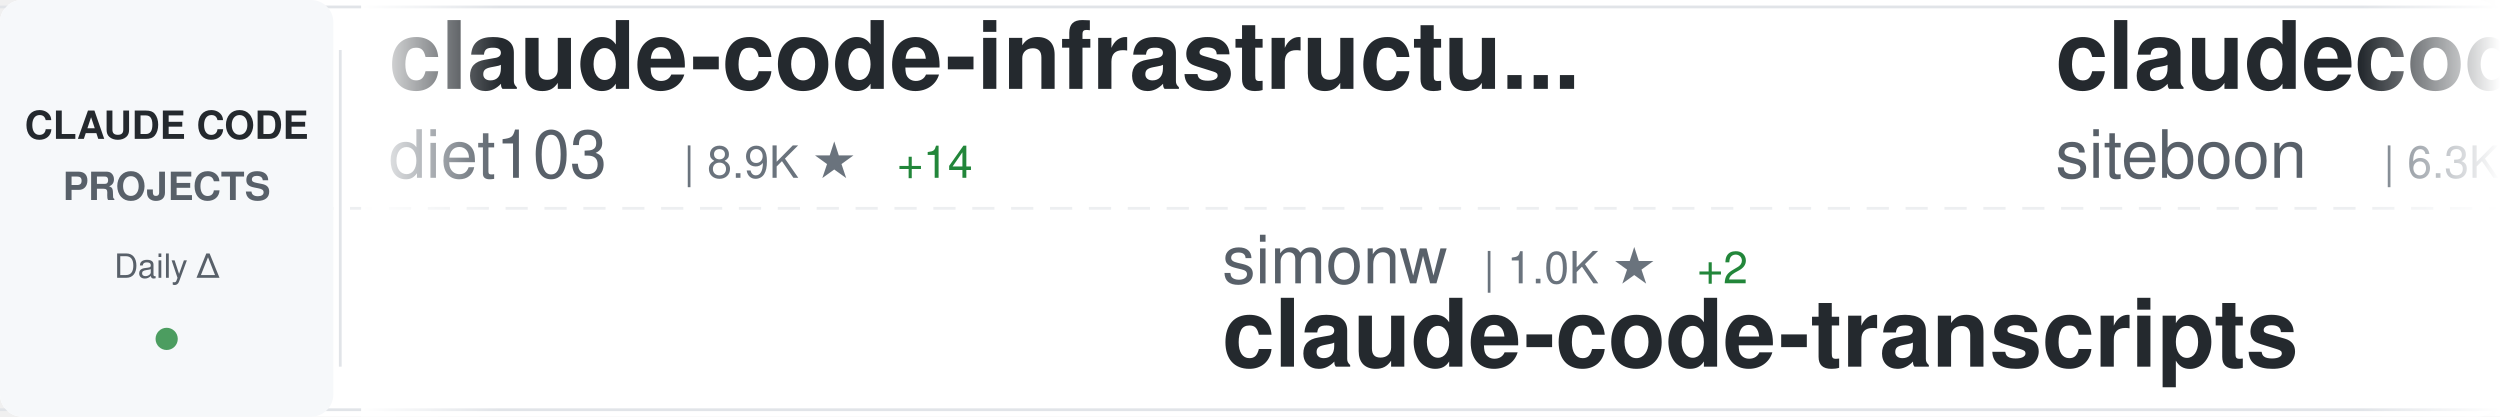
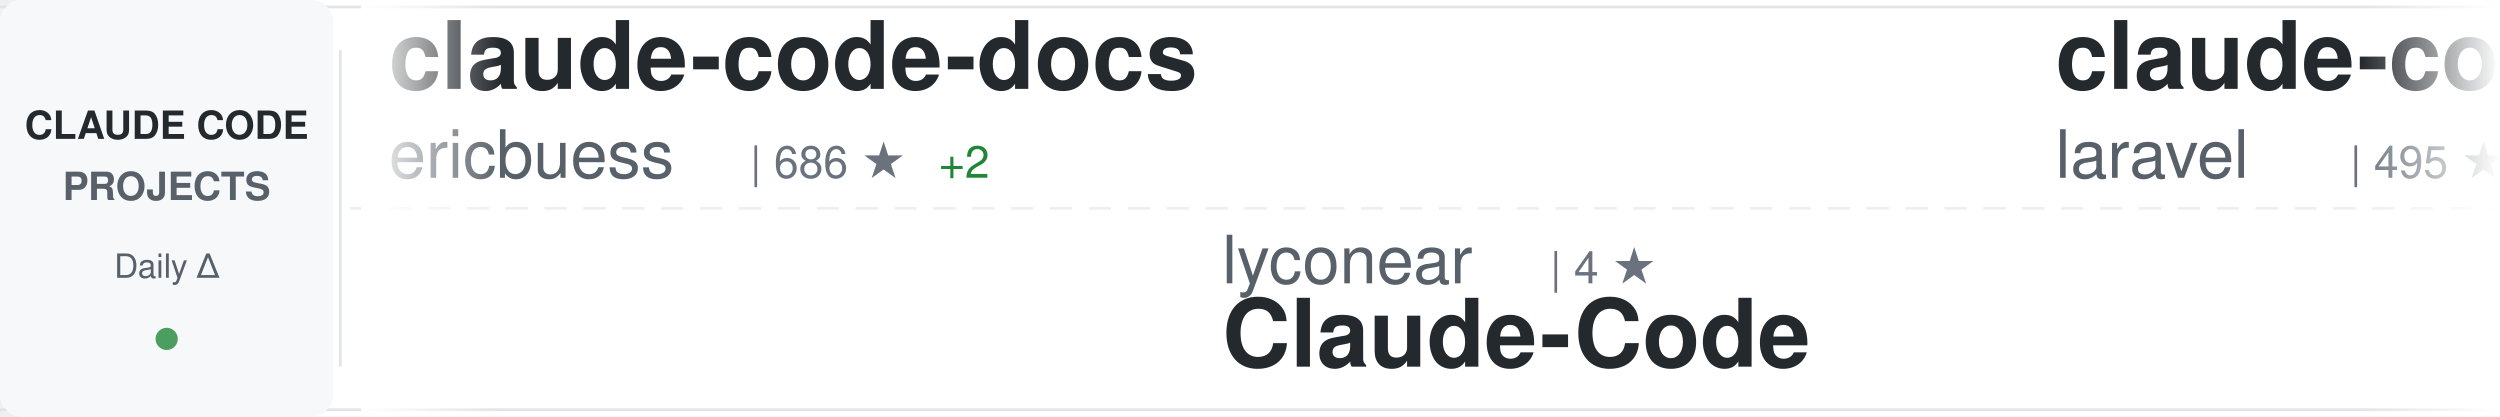
<svg xmlns="http://www.w3.org/2000/svg" width="900" height="150">
  <defs>
    <linearGradient id="awesomeLeftFade" x1="0%" y1="0%" x2="100%" y2="0%">
      <stop offset="0%" style="stop-color:#ffffff;stop-opacity:1" />
      <stop offset="100%" style="stop-color:#ffffff;stop-opacity:0" />
    </linearGradient>
    <linearGradient id="awesomeRightFade" x1="0%" y1="0%" x2="100%" y2="0%">
      <stop offset="0%" style="stop-color:#ffffff;stop-opacity:0" />
      <stop offset="100%" style="stop-color:#ffffff;stop-opacity:1" />
    </linearGradient>
  </defs>
  <rect width="900" height="150" fill="#ffffff" rx="8" />
  <rect x="0" y="2" width="900" height="1" fill="#e1e4e8" />
  <rect x="0" y="147" width="900" height="1" fill="#e1e4e8" />
  <line x1="0" y1="75" x2="900" y2="75" stroke="#e1e4e8" stroke-width="1" stroke-dasharray="8 6" opacity="0.6" />
  <rect x="0" y="0" width="120" height="150" fill="#f6f8fa" rx="8" />
  <text x="60" y="50" font-family="-apple-system, BlinkMacSystemFont, 'Segoe UI', Helvetica, Arial, sans-serif" font-size="14" font-weight="600" fill="#24292e" text-anchor="middle">CLAUDE CODE</text>
  <text x="60" y="72" font-family="-apple-system, BlinkMacSystemFont, 'Segoe UI', Helvetica, Arial, sans-serif" font-size="14" font-weight="600" fill="#586069" text-anchor="middle">PROJECTS</text>
  <text x="60" y="100" font-family="-apple-system, BlinkMacSystemFont, 'Segoe UI', Helvetica, Arial, sans-serif" font-size="12" font-weight="500" fill="#586069" text-anchor="middle">Daily Δ</text>
  <circle cx="60" cy="122" r="4" fill="#22863a" opacity="0.8" />
  <rect x="122" y="18" width="1" height="114" fill="#e1e4e8" />
  <clipPath id="awesomeTickerClip">
    <rect x="130" y="0" width="770" height="150" />
  </clipPath>
  <g clip-path="url(#awesomeTickerClip)">
    <g id="awesomeTickerItems">
      <animateTransform attributeName="transform" attributeType="XML" type="translate" from="0 0" to="-3000 0" dur="54s" repeatCount="indefinite" />
      <g transform="translate(0, 0)">
-         <text x="140" y="32" font-family="-apple-system, BlinkMacSystemFont, 'Segoe UI', Helvetica, Arial, sans-serif" font-size="34" font-weight="600" fill="#24292e">claude-code-infrastructu...</text>
-         <text x="140" y="64" font-family="-apple-system, BlinkMacSystemFont, 'Segoe UI', Helvetica, Arial, sans-serif" font-size="24" font-weight="400" fill="#586069">diet103</text>
-         <text x="246" y="64" font-family="-apple-system, BlinkMacSystemFont, 'Segoe UI', Helvetica, Arial, sans-serif" font-size="16" font-weight="500" fill="#6a737d">| 8.9K ★</text>
-         <text x="323" y="64" font-family="-apple-system, BlinkMacSystemFont, 'Segoe UI', Helvetica, Arial, sans-serif" font-size="16" font-weight="500" fill="#22863a"> +14</text>
+         <text x="140" y="32" font-family="-apple-system, BlinkMacSystemFont, 'Segoe UI', Helvetica, Arial, sans-serif" font-size="34" font-weight="600" fill="#24292e">claude-code-docs</text>
+         <text x="140" y="64" font-family="-apple-system, BlinkMacSystemFont, 'Segoe UI', Helvetica, Arial, sans-serif" font-size="24" font-weight="400" fill="#586069">ericbuess</text>
+         <text x="270" y="64" font-family="-apple-system, BlinkMacSystemFont, 'Segoe UI', Helvetica, Arial, sans-serif" font-size="16" font-weight="500" fill="#6a737d">| 686 ★</text>
+         <text x="338" y="64" font-family="-apple-system, BlinkMacSystemFont, 'Segoe UI', Helvetica, Arial, sans-serif" font-size="16" font-weight="500" fill="#22863a"> +2</text>
      </g>
      <g transform="translate(300, 0)">
-         <text x="140" y="102" font-family="-apple-system, BlinkMacSystemFont, 'Segoe UI', Helvetica, Arial, sans-serif" font-size="24" font-weight="400" fill="#586069">simonw</text>
-         <text x="234" y="102" font-family="-apple-system, BlinkMacSystemFont, 'Segoe UI', Helvetica, Arial, sans-serif" font-size="16" font-weight="500" fill="#6a737d">| 1.0K ★</text>
-         <text x="311" y="102" font-family="-apple-system, BlinkMacSystemFont, 'Segoe UI', Helvetica, Arial, sans-serif" font-size="16" font-weight="500" fill="#22863a"> +2</text>
-         <text x="140" y="132" font-family="-apple-system, BlinkMacSystemFont, 'Segoe UI', Helvetica, Arial, sans-serif" font-size="34" font-weight="600" fill="#24292e">claude-code-transcripts</text>
+         <text x="140" y="102" font-family="-apple-system, BlinkMacSystemFont, 'Segoe UI', Helvetica, Arial, sans-serif" font-size="24" font-weight="400" fill="#586069">lyconear</text>
+         <text x="258" y="102" font-family="-apple-system, BlinkMacSystemFont, 'Segoe UI', Helvetica, Arial, sans-serif" font-size="16" font-weight="500" fill="#6a737d">| 4 ★</text>
+         <text x="140" y="132" font-family="-apple-system, BlinkMacSystemFont, 'Segoe UI', Helvetica, Arial, sans-serif" font-size="34" font-weight="600" fill="#24292e">Claude-Code</text>
      </g>
      <g transform="translate(600, 0)">
-         <text x="140" y="32" font-family="-apple-system, BlinkMacSystemFont, 'Segoe UI', Helvetica, Arial, sans-serif" font-size="34" font-weight="600" fill="#24292e">claudecodeui</text>
-         <text x="140" y="64" font-family="-apple-system, BlinkMacSystemFont, 'Segoe UI', Helvetica, Arial, sans-serif" font-size="24" font-weight="400" fill="#586069">siteboon</text>
-         <text x="258" y="64" font-family="-apple-system, BlinkMacSystemFont, 'Segoe UI', Helvetica, Arial, sans-serif" font-size="16" font-weight="500" fill="#6a737d">| 6.3K ★</text>
-         <text x="335" y="64" font-family="-apple-system, BlinkMacSystemFont, 'Segoe UI', Helvetica, Arial, sans-serif" font-size="16" font-weight="500" fill="#22863a"> +20</text>
+         <text x="140" y="32" font-family="-apple-system, BlinkMacSystemFont, 'Segoe UI', Helvetica, Arial, sans-serif" font-size="34" font-weight="600" fill="#24292e">claude-code</text>
+         <text x="140" y="64" font-family="-apple-system, BlinkMacSystemFont, 'Segoe UI', Helvetica, Arial, sans-serif" font-size="24" font-weight="400" fill="#586069">laravel</text>
+         <text x="246" y="64" font-family="-apple-system, BlinkMacSystemFont, 'Segoe UI', Helvetica, Arial, sans-serif" font-size="16" font-weight="500" fill="#6a737d">| 495 ★</text>
      </g>
      <g transform="translate(900, 0)">
-         <text x="140" y="102" font-family="-apple-system, BlinkMacSystemFont, 'Segoe UI', Helvetica, Arial, sans-serif" font-size="24" font-weight="400" fill="#586069">EnzeD</text>
-         <text x="222" y="102" font-family="-apple-system, BlinkMacSystemFont, 'Segoe UI', Helvetica, Arial, sans-serif" font-size="16" font-weight="500" fill="#6a737d">| 3.9K ★</text>
-         <text x="299" y="102" font-family="-apple-system, BlinkMacSystemFont, 'Segoe UI', Helvetica, Arial, sans-serif" font-size="16" font-weight="500" fill="#22863a"> +3</text>
-         <text x="140" y="132" font-family="-apple-system, BlinkMacSystemFont, 'Segoe UI', Helvetica, Arial, sans-serif" font-size="34" font-weight="600" fill="#24292e">vibe-coding</text>
+         <text x="140" y="102" font-family="-apple-system, BlinkMacSystemFont, 'Segoe UI', Helvetica, Arial, sans-serif" font-size="24" font-weight="400" fill="#586069">feiskyer</text>
+         <text x="258" y="102" font-family="-apple-system, BlinkMacSystemFont, 'Segoe UI', Helvetica, Arial, sans-serif" font-size="16" font-weight="500" fill="#6a737d">| 1.2K ★</text>
+         <text x="335" y="102" font-family="-apple-system, BlinkMacSystemFont, 'Segoe UI', Helvetica, Arial, sans-serif" font-size="16" font-weight="500" fill="#22863a"> +2</text>
+         <text x="140" y="132" font-family="-apple-system, BlinkMacSystemFont, 'Segoe UI', Helvetica, Arial, sans-serif" font-size="34" font-weight="600" fill="#24292e">claude-code-settings</text>
      </g>
      <g transform="translate(1200, 0)">
-         <text x="140" y="32" font-family="-apple-system, BlinkMacSystemFont, 'Segoe UI', Helvetica, Arial, sans-serif" font-size="34" font-weight="600" fill="#24292e">claude-code-telegram</text>
-         <text x="140" y="64" font-family="-apple-system, BlinkMacSystemFont, 'Segoe UI', Helvetica, Arial, sans-serif" font-size="24" font-weight="400" fill="#586069">RichardAtCT</text>
-         <text x="294" y="64" font-family="-apple-system, BlinkMacSystemFont, 'Segoe UI', Helvetica, Arial, sans-serif" font-size="16" font-weight="500" fill="#6a737d">| 614 ★</text>
-         <text x="362" y="64" font-family="-apple-system, BlinkMacSystemFont, 'Segoe UI', Helvetica, Arial, sans-serif" font-size="16" font-weight="500" fill="#22863a"> +299</text>
-       </g>
-       <g transform="translate(1500, 0)">
-         <text x="140" y="102" font-family="-apple-system, BlinkMacSystemFont, 'Segoe UI', Helvetica, Arial, sans-serif" font-size="24" font-weight="400" fill="#586069">musistudio</text>
-         <text x="282" y="102" font-family="-apple-system, BlinkMacSystemFont, 'Segoe UI', Helvetica, Arial, sans-serif" font-size="16" font-weight="500" fill="#6a737d">| 28.0K ★</text>
-         <text x="368" y="102" font-family="-apple-system, BlinkMacSystemFont, 'Segoe UI', Helvetica, Arial, sans-serif" font-size="16" font-weight="500" fill="#22863a"> +42</text>
-         <text x="140" y="132" font-family="-apple-system, BlinkMacSystemFont, 'Segoe UI', Helvetica, Arial, sans-serif" font-size="34" font-weight="600" fill="#24292e">claude-code-router</text>
-       </g>
-       <g transform="translate(1800, 0)">
-         <text x="140" y="32" font-family="-apple-system, BlinkMacSystemFont, 'Segoe UI', Helvetica, Arial, sans-serif" font-size="34" font-weight="600" fill="#24292e">idea-claude-code-gui</text>
-         <text x="140" y="64" font-family="-apple-system, BlinkMacSystemFont, 'Segoe UI', Helvetica, Arial, sans-serif" font-size="24" font-weight="400" fill="#586069">zhukunpenglinyutong</text>
-         <text x="390" y="64" font-family="-apple-system, BlinkMacSystemFont, 'Segoe UI', Helvetica, Arial, sans-serif" font-size="16" font-weight="500" fill="#6a737d">| 1.3K ★</text>
-         <text x="467" y="64" font-family="-apple-system, BlinkMacSystemFont, 'Segoe UI', Helvetica, Arial, sans-serif" font-size="16" font-weight="500" fill="#22863a"> +5</text>
-       </g>
-       <g transform="translate(2100, 0)">
-         <text x="140" y="102" font-family="-apple-system, BlinkMacSystemFont, 'Segoe UI', Helvetica, Arial, sans-serif" font-size="24" font-weight="400" fill="#586069">1rgs</text>
-         <text x="210" y="102" font-family="-apple-system, BlinkMacSystemFont, 'Segoe UI', Helvetica, Arial, sans-serif" font-size="16" font-weight="500" fill="#6a737d">| 3.1K ★</text>
-         <text x="287" y="102" font-family="-apple-system, BlinkMacSystemFont, 'Segoe UI', Helvetica, Arial, sans-serif" font-size="16" font-weight="500" fill="#22863a"> +1</text>
-         <text x="140" y="132" font-family="-apple-system, BlinkMacSystemFont, 'Segoe UI', Helvetica, Arial, sans-serif" font-size="34" font-weight="600" fill="#24292e">claude-code-proxy</text>
-       </g>
-       <g transform="translate(2400, 0)">
        <text x="140" y="32" font-family="-apple-system, BlinkMacSystemFont, 'Segoe UI', Helvetica, Arial, sans-serif" font-size="34" font-weight="600" fill="#24292e">claude-code-reverse</text>
        <text x="140" y="64" font-family="-apple-system, BlinkMacSystemFont, 'Segoe UI', Helvetica, Arial, sans-serif" font-size="24" font-weight="400" fill="#586069">Yuyz0112</text>
        <text x="258" y="64" font-family="-apple-system, BlinkMacSystemFont, 'Segoe UI', Helvetica, Arial, sans-serif" font-size="16" font-weight="500" fill="#6a737d">| 2.1K ★</text>
        <text x="335" y="64" font-family="-apple-system, BlinkMacSystemFont, 'Segoe UI', Helvetica, Arial, sans-serif" font-size="16" font-weight="500" fill="#22863a"> +2</text>
      </g>
+       <g transform="translate(1500, 0)">
+         <text x="140" y="102" font-family="-apple-system, BlinkMacSystemFont, 'Segoe UI', Helvetica, Arial, sans-serif" font-size="24" font-weight="400" fill="#586069">EnzeD</text>
+         <text x="222" y="102" font-family="-apple-system, BlinkMacSystemFont, 'Segoe UI', Helvetica, Arial, sans-serif" font-size="16" font-weight="500" fill="#6a737d">| 3.9K ★</text>
+         <text x="299" y="102" font-family="-apple-system, BlinkMacSystemFont, 'Segoe UI', Helvetica, Arial, sans-serif" font-size="16" font-weight="500" fill="#22863a"> +5</text>
+         <text x="140" y="132" font-family="-apple-system, BlinkMacSystemFont, 'Segoe UI', Helvetica, Arial, sans-serif" font-size="34" font-weight="600" fill="#24292e">vibe-coding</text>
+       </g>
+       <g transform="translate(1800, 0)">
+         <text x="140" y="32" font-family="-apple-system, BlinkMacSystemFont, 'Segoe UI', Helvetica, Arial, sans-serif" font-size="34" font-weight="600" fill="#24292e">claude-code-webui</text>
+         <text x="140" y="64" font-family="-apple-system, BlinkMacSystemFont, 'Segoe UI', Helvetica, Arial, sans-serif" font-size="24" font-weight="400" fill="#586069">sugyan</text>
+         <text x="234" y="64" font-family="-apple-system, BlinkMacSystemFont, 'Segoe UI', Helvetica, Arial, sans-serif" font-size="16" font-weight="500" fill="#6a737d">| 920 ★</text>
+         <text x="302" y="64" font-family="-apple-system, BlinkMacSystemFont, 'Segoe UI', Helvetica, Arial, sans-serif" font-size="16" font-weight="500" fill="#22863a"> +3</text>
+       </g>
+       <g transform="translate(2100, 0)">
+         <text x="140" y="102" font-family="-apple-system, BlinkMacSystemFont, 'Segoe UI', Helvetica, Arial, sans-serif" font-size="24" font-weight="400" fill="#586069">steipete</text>
+         <text x="258" y="102" font-family="-apple-system, BlinkMacSystemFont, 'Segoe UI', Helvetica, Arial, sans-serif" font-size="16" font-weight="500" fill="#6a737d">| 1.1K ★</text>
+         <text x="335" y="102" font-family="-apple-system, BlinkMacSystemFont, 'Segoe UI', Helvetica, Arial, sans-serif" font-size="16" font-weight="500" fill="#22863a"> +5</text>
+         <text x="140" y="132" font-family="-apple-system, BlinkMacSystemFont, 'Segoe UI', Helvetica, Arial, sans-serif" font-size="34" font-weight="600" fill="#24292e">claude-code-mcp</text>
+       </g>
+       <g transform="translate(2400, 0)">
+         <text x="140" y="32" font-family="-apple-system, BlinkMacSystemFont, 'Segoe UI', Helvetica, Arial, sans-serif" font-size="34" font-weight="600" fill="#24292e">claude-code-requirements...</text>
+         <text x="140" y="64" font-family="-apple-system, BlinkMacSystemFont, 'Segoe UI', Helvetica, Arial, sans-serif" font-size="24" font-weight="400" fill="#586069">rizethereum</text>
+         <text x="294" y="64" font-family="-apple-system, BlinkMacSystemFont, 'Segoe UI', Helvetica, Arial, sans-serif" font-size="16" font-weight="500" fill="#6a737d">| 1.7K ★</text>
+         <text x="371" y="64" font-family="-apple-system, BlinkMacSystemFont, 'Segoe UI', Helvetica, Arial, sans-serif" font-size="16" font-weight="500" fill="#22863a"> +1</text>
+       </g>
      <g transform="translate(2700, 0)">
-         <text x="140" y="102" font-family="-apple-system, BlinkMacSystemFont, 'Segoe UI', Helvetica, Arial, sans-serif" font-size="24" font-weight="400" fill="#586069">nishimoto265</text>
-         <text x="306" y="102" font-family="-apple-system, BlinkMacSystemFont, 'Segoe UI', Helvetica, Arial, sans-serif" font-size="16" font-weight="500" fill="#6a737d">| 492 ★</text>
-         <text x="140" y="132" font-family="-apple-system, BlinkMacSystemFont, 'Segoe UI', Helvetica, Arial, sans-serif" font-size="34" font-weight="600" fill="#24292e">Claude-Code-Communicatio...</text>
+         <text x="140" y="102" font-family="-apple-system, BlinkMacSystemFont, 'Segoe UI', Helvetica, Arial, sans-serif" font-size="24" font-weight="400" fill="#586069">anthropics</text>
+         <text x="282" y="102" font-family="-apple-system, BlinkMacSystemFont, 'Segoe UI', Helvetica, Arial, sans-serif" font-size="16" font-weight="500" fill="#6a737d">| 4.9K ★</text>
+         <text x="359" y="102" font-family="-apple-system, BlinkMacSystemFont, 'Segoe UI', Helvetica, Arial, sans-serif" font-size="16" font-weight="500" fill="#22863a"> +27</text>
+         <text x="140" y="132" font-family="-apple-system, BlinkMacSystemFont, 'Segoe UI', Helvetica, Arial, sans-serif" font-size="34" font-weight="600" fill="#24292e">claude-agent-sdk-python</text>
      </g>
      <g transform="translate(3000, 0)">
-         <text x="140" y="32" font-family="-apple-system, BlinkMacSystemFont, 'Segoe UI', Helvetica, Arial, sans-serif" font-size="34" font-weight="600" fill="#24292e">claude-code-infrastructu...</text>
-         <text x="140" y="64" font-family="-apple-system, BlinkMacSystemFont, 'Segoe UI', Helvetica, Arial, sans-serif" font-size="24" font-weight="400" fill="#586069">diet103</text>
-         <text x="246" y="64" font-family="-apple-system, BlinkMacSystemFont, 'Segoe UI', Helvetica, Arial, sans-serif" font-size="16" font-weight="500" fill="#6a737d">| 8.9K ★</text>
-         <text x="323" y="64" font-family="-apple-system, BlinkMacSystemFont, 'Segoe UI', Helvetica, Arial, sans-serif" font-size="16" font-weight="500" fill="#22863a"> +14</text>
+         <text x="140" y="32" font-family="-apple-system, BlinkMacSystemFont, 'Segoe UI', Helvetica, Arial, sans-serif" font-size="34" font-weight="600" fill="#24292e">claude-code-docs</text>
+         <text x="140" y="64" font-family="-apple-system, BlinkMacSystemFont, 'Segoe UI', Helvetica, Arial, sans-serif" font-size="24" font-weight="400" fill="#586069">ericbuess</text>
+         <text x="270" y="64" font-family="-apple-system, BlinkMacSystemFont, 'Segoe UI', Helvetica, Arial, sans-serif" font-size="16" font-weight="500" fill="#6a737d">| 686 ★</text>
+         <text x="338" y="64" font-family="-apple-system, BlinkMacSystemFont, 'Segoe UI', Helvetica, Arial, sans-serif" font-size="16" font-weight="500" fill="#22863a"> +2</text>
      </g>
      <g transform="translate(3300, 0)">
-         <text x="140" y="102" font-family="-apple-system, BlinkMacSystemFont, 'Segoe UI', Helvetica, Arial, sans-serif" font-size="24" font-weight="400" fill="#586069">simonw</text>
-         <text x="234" y="102" font-family="-apple-system, BlinkMacSystemFont, 'Segoe UI', Helvetica, Arial, sans-serif" font-size="16" font-weight="500" fill="#6a737d">| 1.0K ★</text>
-         <text x="311" y="102" font-family="-apple-system, BlinkMacSystemFont, 'Segoe UI', Helvetica, Arial, sans-serif" font-size="16" font-weight="500" fill="#22863a"> +2</text>
-         <text x="140" y="132" font-family="-apple-system, BlinkMacSystemFont, 'Segoe UI', Helvetica, Arial, sans-serif" font-size="34" font-weight="600" fill="#24292e">claude-code-transcripts</text>
+         <text x="140" y="102" font-family="-apple-system, BlinkMacSystemFont, 'Segoe UI', Helvetica, Arial, sans-serif" font-size="24" font-weight="400" fill="#586069">lyconear</text>
+         <text x="258" y="102" font-family="-apple-system, BlinkMacSystemFont, 'Segoe UI', Helvetica, Arial, sans-serif" font-size="16" font-weight="500" fill="#6a737d">| 4 ★</text>
+         <text x="140" y="132" font-family="-apple-system, BlinkMacSystemFont, 'Segoe UI', Helvetica, Arial, sans-serif" font-size="34" font-weight="600" fill="#24292e">Claude-Code</text>
      </g>
      <g transform="translate(3600, 0)">
-         <text x="140" y="32" font-family="-apple-system, BlinkMacSystemFont, 'Segoe UI', Helvetica, Arial, sans-serif" font-size="34" font-weight="600" fill="#24292e">claudecodeui</text>
-         <text x="140" y="64" font-family="-apple-system, BlinkMacSystemFont, 'Segoe UI', Helvetica, Arial, sans-serif" font-size="24" font-weight="400" fill="#586069">siteboon</text>
-         <text x="258" y="64" font-family="-apple-system, BlinkMacSystemFont, 'Segoe UI', Helvetica, Arial, sans-serif" font-size="16" font-weight="500" fill="#6a737d">| 6.3K ★</text>
-         <text x="335" y="64" font-family="-apple-system, BlinkMacSystemFont, 'Segoe UI', Helvetica, Arial, sans-serif" font-size="16" font-weight="500" fill="#22863a"> +20</text>
+         <text x="140" y="32" font-family="-apple-system, BlinkMacSystemFont, 'Segoe UI', Helvetica, Arial, sans-serif" font-size="34" font-weight="600" fill="#24292e">claude-code</text>
+         <text x="140" y="64" font-family="-apple-system, BlinkMacSystemFont, 'Segoe UI', Helvetica, Arial, sans-serif" font-size="24" font-weight="400" fill="#586069">laravel</text>
+         <text x="246" y="64" font-family="-apple-system, BlinkMacSystemFont, 'Segoe UI', Helvetica, Arial, sans-serif" font-size="16" font-weight="500" fill="#6a737d">| 495 ★</text>
      </g>
      <g transform="translate(3900, 0)">
-         <text x="140" y="102" font-family="-apple-system, BlinkMacSystemFont, 'Segoe UI', Helvetica, Arial, sans-serif" font-size="24" font-weight="400" fill="#586069">EnzeD</text>
-         <text x="222" y="102" font-family="-apple-system, BlinkMacSystemFont, 'Segoe UI', Helvetica, Arial, sans-serif" font-size="16" font-weight="500" fill="#6a737d">| 3.9K ★</text>
-         <text x="299" y="102" font-family="-apple-system, BlinkMacSystemFont, 'Segoe UI', Helvetica, Arial, sans-serif" font-size="16" font-weight="500" fill="#22863a"> +3</text>
-         <text x="140" y="132" font-family="-apple-system, BlinkMacSystemFont, 'Segoe UI', Helvetica, Arial, sans-serif" font-size="34" font-weight="600" fill="#24292e">vibe-coding</text>
+         <text x="140" y="102" font-family="-apple-system, BlinkMacSystemFont, 'Segoe UI', Helvetica, Arial, sans-serif" font-size="24" font-weight="400" fill="#586069">feiskyer</text>
+         <text x="258" y="102" font-family="-apple-system, BlinkMacSystemFont, 'Segoe UI', Helvetica, Arial, sans-serif" font-size="16" font-weight="500" fill="#6a737d">| 1.2K ★</text>
+         <text x="335" y="102" font-family="-apple-system, BlinkMacSystemFont, 'Segoe UI', Helvetica, Arial, sans-serif" font-size="16" font-weight="500" fill="#22863a"> +2</text>
+         <text x="140" y="132" font-family="-apple-system, BlinkMacSystemFont, 'Segoe UI', Helvetica, Arial, sans-serif" font-size="34" font-weight="600" fill="#24292e">claude-code-settings</text>
      </g>
    </g>
  </g>
  <rect x="130" y="0" width="50" height="150" fill="url(#awesomeLeftFade)" />
  <rect x="850" y="0" width="50" height="150" fill="url(#awesomeRightFade)" />
</svg>
